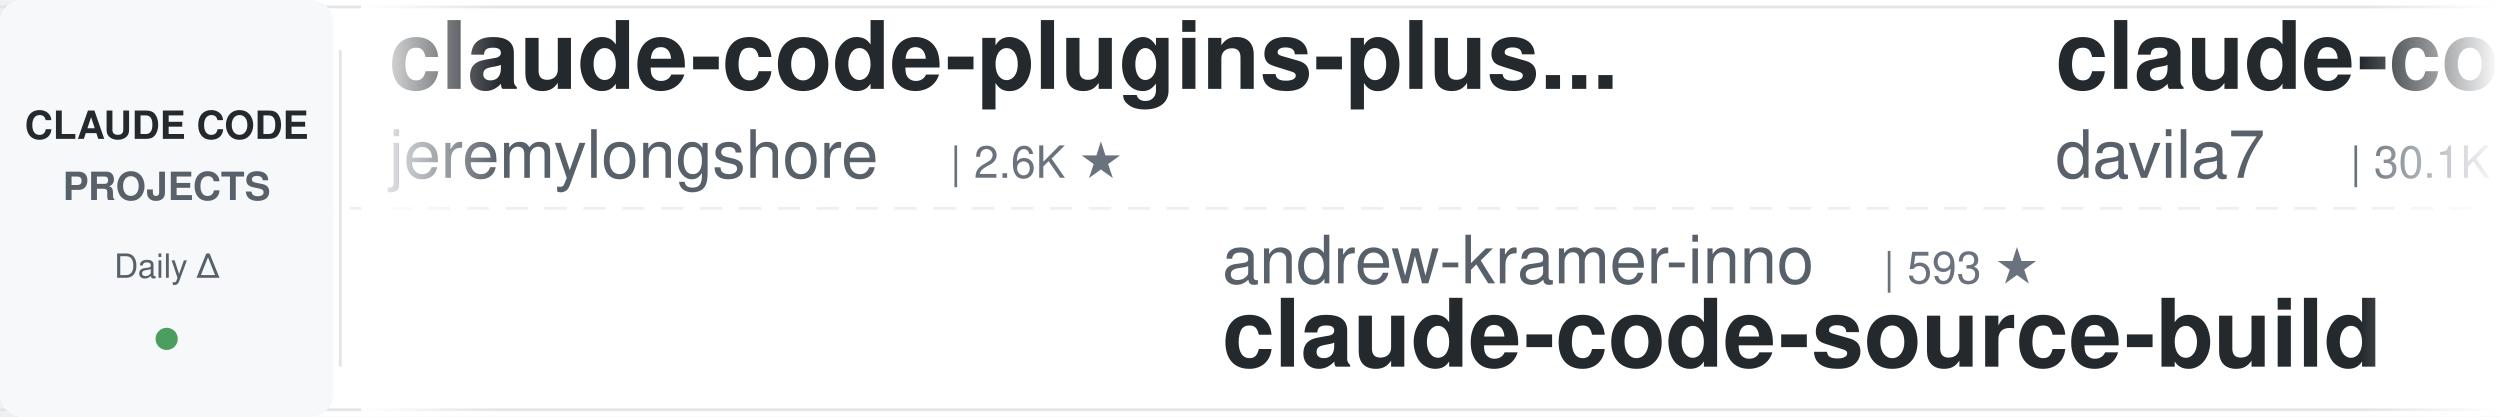
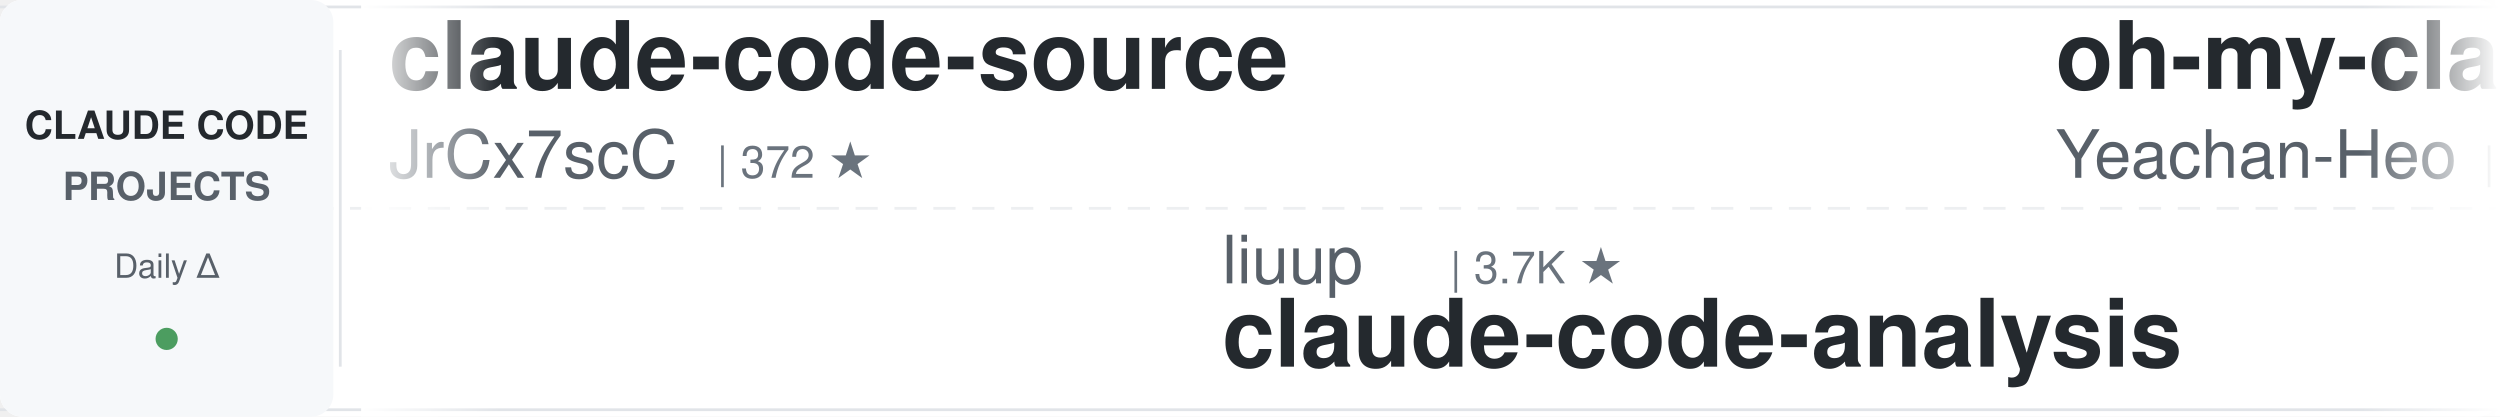
<svg xmlns="http://www.w3.org/2000/svg" width="900" height="150">
  <defs>
    <linearGradient id="leftFade" x1="0%" y1="0%" x2="100%" y2="0%">
      <stop offset="0%" style="stop-color:#ffffff;stop-opacity:1" />
      <stop offset="100%" style="stop-color:#ffffff;stop-opacity:0" />
    </linearGradient>
    <linearGradient id="rightFade" x1="0%" y1="0%" x2="100%" y2="0%">
      <stop offset="0%" style="stop-color:#ffffff;stop-opacity:0" />
      <stop offset="100%" style="stop-color:#ffffff;stop-opacity:1" />
    </linearGradient>
  </defs>
  <rect width="900" height="150" fill="#ffffff" rx="8" />
  <rect x="0" y="2" width="900" height="1" fill="#e1e4e8" />
  <rect x="0" y="147" width="900" height="1" fill="#e1e4e8" />
  <line x1="0" y1="75" x2="900" y2="75" stroke="#e1e4e8" stroke-width="1" stroke-dasharray="8 6" opacity="0.6" />
  <rect x="0" y="0" width="120" height="150" fill="#f6f8fa" rx="8" />
  <text x="60" y="50" font-family="-apple-system, BlinkMacSystemFont, 'Segoe UI', Helvetica, Arial, sans-serif" font-size="14" font-weight="600" fill="#24292e" text-anchor="middle">CLAUDE CODE</text>
  <text x="60" y="72" font-family="-apple-system, BlinkMacSystemFont, 'Segoe UI', Helvetica, Arial, sans-serif" font-size="14" font-weight="600" fill="#586069" text-anchor="middle">PROJECTS</text>
  <text x="60" y="100" font-family="-apple-system, BlinkMacSystemFont, 'Segoe UI', Helvetica, Arial, sans-serif" font-size="12" font-weight="500" fill="#586069" text-anchor="middle">Daily Δ</text>
  <circle cx="60" cy="122" r="4" fill="#22863a" opacity="0.8" />
  <rect x="122" y="18" width="1" height="114" fill="#e1e4e8" />
  <clipPath id="tickerClip">
    <rect x="130" y="0" width="770" height="150" />
  </clipPath>
  <g clip-path="url(#tickerClip)">
    <g id="tickerItems">
      <animateTransform attributeName="transform" attributeType="XML" type="translate" from="0 0" to="-3000 0" dur="54s" repeatCount="indefinite" />
      <g transform="translate(0, 0)">
-         <text x="140" y="32" font-family="-apple-system, BlinkMacSystemFont, 'Segoe UI', Helvetica, Arial, sans-serif" font-size="34" font-weight="600" fill="#24292e">claude-code-plugins-plus...</text>
-         <text x="140" y="64" font-family="-apple-system, BlinkMacSystemFont, 'Segoe UI', Helvetica, Arial, sans-serif" font-size="24" font-weight="400" fill="#586069">jeremylongshore</text>
-         <text x="342" y="64" font-family="-apple-system, BlinkMacSystemFont, 'Segoe UI', Helvetica, Arial, sans-serif" font-size="16" font-weight="500" fill="#6a737d">| 2.6K ★</text>
+         <text x="140" y="32" font-family="-apple-system, BlinkMacSystemFont, 'Segoe UI', Helvetica, Arial, sans-serif" font-size="34" font-weight="600" fill="#24292e">claude-code-source</text>
+         <text x="140" y="64" font-family="-apple-system, BlinkMacSystemFont, 'Segoe UI', Helvetica, Arial, sans-serif" font-size="24" font-weight="400" fill="#586069">JrCx7scC</text>
+         <text x="258" y="64" font-family="-apple-system, BlinkMacSystemFont, 'Segoe UI', Helvetica, Arial, sans-serif" font-size="16" font-weight="500" fill="#6a737d">| 372 ★</text>
      </g>
      <g transform="translate(300, 0)">
-         <text x="140" y="102" font-family="-apple-system, BlinkMacSystemFont, 'Segoe UI', Helvetica, Arial, sans-serif" font-size="24" font-weight="400" fill="#586069">andrew-kramer-inno</text>
-         <text x="378" y="102" font-family="-apple-system, BlinkMacSystemFont, 'Segoe UI', Helvetica, Arial, sans-serif" font-size="16" font-weight="500" fill="#6a737d">| 593 ★</text>
-         <text x="140" y="132" font-family="-apple-system, BlinkMacSystemFont, 'Segoe UI', Helvetica, Arial, sans-serif" font-size="34" font-weight="600" fill="#24292e">claude-code-source-build</text>
+         <text x="140" y="102" font-family="-apple-system, BlinkMacSystemFont, 'Segoe UI', Helvetica, Arial, sans-serif" font-size="24" font-weight="400" fill="#586069">liuup</text>
+         <text x="222" y="102" font-family="-apple-system, BlinkMacSystemFont, 'Segoe UI', Helvetica, Arial, sans-serif" font-size="16" font-weight="500" fill="#6a737d">| 3.7K ★</text>
+         <text x="140" y="132" font-family="-apple-system, BlinkMacSystemFont, 'Segoe UI', Helvetica, Arial, sans-serif" font-size="34" font-weight="600" fill="#24292e">claude-code-analysis</text>
      </g>
      <g transform="translate(600, 0)">
-         <text x="140" y="32" font-family="-apple-system, BlinkMacSystemFont, 'Segoe UI', Helvetica, Arial, sans-serif" font-size="34" font-weight="600" fill="#24292e">claude-code-templates</text>
-         <text x="140" y="64" font-family="-apple-system, BlinkMacSystemFont, 'Segoe UI', Helvetica, Arial, sans-serif" font-size="24" font-weight="400" fill="#586069">davila7</text>
-         <text x="246" y="64" font-family="-apple-system, BlinkMacSystemFont, 'Segoe UI', Helvetica, Arial, sans-serif" font-size="16" font-weight="500" fill="#6a737d">| 30.1K ★</text>
+         <text x="140" y="32" font-family="-apple-system, BlinkMacSystemFont, 'Segoe UI', Helvetica, Arial, sans-serif" font-size="34" font-weight="600" fill="#24292e">oh-my-claudecode</text>
+         <text x="140" y="64" font-family="-apple-system, BlinkMacSystemFont, 'Segoe UI', Helvetica, Arial, sans-serif" font-size="24" font-weight="400" fill="#586069">Yeachan-Heo</text>
+         <text x="294" y="64" font-family="-apple-system, BlinkMacSystemFont, 'Segoe UI', Helvetica, Arial, sans-serif" font-size="16" font-weight="500" fill="#6a737d">| 38.3K ★</text>
      </g>
      <g transform="translate(900, 0)">
-         <text x="140" y="102" font-family="-apple-system, BlinkMacSystemFont, 'Segoe UI', Helvetica, Arial, sans-serif" font-size="24" font-weight="400" fill="#586069">huangserva</text>
-         <text x="282" y="102" font-family="-apple-system, BlinkMacSystemFont, 'Segoe UI', Helvetica, Arial, sans-serif" font-size="16" font-weight="500" fill="#6a737d">| 622 ★</text>
-         <text x="140" y="132" font-family="-apple-system, BlinkMacSystemFont, 'Segoe UI', Helvetica, Arial, sans-serif" font-size="34" font-weight="600" fill="#24292e">claude-code-cli</text>
+         <text x="140" y="102" font-family="-apple-system, BlinkMacSystemFont, 'Segoe UI', Helvetica, Arial, sans-serif" font-size="24" font-weight="400" fill="#586069">ding113</text>
+         <text x="246" y="102" font-family="-apple-system, BlinkMacSystemFont, 'Segoe UI', Helvetica, Arial, sans-serif" font-size="16" font-weight="500" fill="#6a737d">| 3.3K ★</text>
+         <text x="140" y="132" font-family="-apple-system, BlinkMacSystemFont, 'Segoe UI', Helvetica, Arial, sans-serif" font-size="34" font-weight="600" fill="#24292e">claude-code-hub</text>
      </g>
      <g transform="translate(1200, 0)">
-         <text x="140" y="32" font-family="-apple-system, BlinkMacSystemFont, 'Segoe UI', Helvetica, Arial, sans-serif" font-size="34" font-weight="600" fill="#24292e">claude-code-hooks-master...</text>
-         <text x="140" y="64" font-family="-apple-system, BlinkMacSystemFont, 'Segoe UI', Helvetica, Arial, sans-serif" font-size="24" font-weight="400" fill="#586069">disler</text>
-         <text x="234" y="64" font-family="-apple-system, BlinkMacSystemFont, 'Segoe UI', Helvetica, Arial, sans-serif" font-size="16" font-weight="500" fill="#6a737d">| 3.9K ★</text>
+         <text x="140" y="32" font-family="-apple-system, BlinkMacSystemFont, 'Segoe UI', Helvetica, Arial, sans-serif" font-size="34" font-weight="600" fill="#24292e">claude-code-source</text>
+         <text x="140" y="64" font-family="-apple-system, BlinkMacSystemFont, 'Segoe UI', Helvetica, Arial, sans-serif" font-size="24" font-weight="400" fill="#586069">AprilNEA</text>
+         <text x="258" y="64" font-family="-apple-system, BlinkMacSystemFont, 'Segoe UI', Helvetica, Arial, sans-serif" font-size="16" font-weight="500" fill="#6a737d">| 394 ★</text>
      </g>
      <g transform="translate(1500, 0)">
-         <text x="140" y="102" font-family="-apple-system, BlinkMacSystemFont, 'Segoe UI', Helvetica, Arial, sans-serif" font-size="24" font-weight="400" fill="#586069">shareAI-lab</text>
-         <text x="294" y="102" font-family="-apple-system, BlinkMacSystemFont, 'Segoe UI', Helvetica, Arial, sans-serif" font-size="16" font-weight="500" fill="#6a737d">| 73.2K ★</text>
-         <text x="140" y="132" font-family="-apple-system, BlinkMacSystemFont, 'Segoe UI', Helvetica, Arial, sans-serif" font-size="34" font-weight="600" fill="#24292e">learn-claude-code</text>
+         <text x="140" y="102" font-family="-apple-system, BlinkMacSystemFont, 'Segoe UI', Helvetica, Arial, sans-serif" font-size="24" font-weight="400" fill="#586069">lorryjovens-hub</text>
+         <text x="342" y="102" font-family="-apple-system, BlinkMacSystemFont, 'Segoe UI', Helvetica, Arial, sans-serif" font-size="16" font-weight="500" fill="#6a737d">| 1.7K ★</text>
+         <text x="140" y="132" font-family="-apple-system, BlinkMacSystemFont, 'Segoe UI', Helvetica, Arial, sans-serif" font-size="34" font-weight="600" fill="#24292e">claude-code-rust</text>
      </g>
      <g transform="translate(1800, 0)">
-         <text x="140" y="32" font-family="-apple-system, BlinkMacSystemFont, 'Segoe UI', Helvetica, Arial, sans-serif" font-size="34" font-weight="600" fill="#24292e">claude-code-showcase</text>
-         <text x="140" y="64" font-family="-apple-system, BlinkMacSystemFont, 'Segoe UI', Helvetica, Arial, sans-serif" font-size="24" font-weight="400" fill="#586069">ChrisWiles</text>
-         <text x="282" y="64" font-family="-apple-system, BlinkMacSystemFont, 'Segoe UI', Helvetica, Arial, sans-serif" font-size="16" font-weight="500" fill="#6a737d">| 6.0K ★</text>
+         <text x="140" y="32" font-family="-apple-system, BlinkMacSystemFont, 'Segoe UI', Helvetica, Arial, sans-serif" font-size="34" font-weight="600" fill="#24292e">claude_code_src</text>
+         <text x="140" y="64" font-family="-apple-system, BlinkMacSystemFont, 'Segoe UI', Helvetica, Arial, sans-serif" font-size="24" font-weight="400" fill="#586069">ponponon</text>
+         <text x="258" y="64" font-family="-apple-system, BlinkMacSystemFont, 'Segoe UI', Helvetica, Arial, sans-serif" font-size="16" font-weight="500" fill="#6a737d">| 2.3K ★</text>
      </g>
      <g transform="translate(2100, 0)">
-         <text x="140" y="102" font-family="-apple-system, BlinkMacSystemFont, 'Segoe UI', Helvetica, Arial, sans-serif" font-size="24" font-weight="400" fill="#586069">VoltAgent</text>
-         <text x="270" y="102" font-family="-apple-system, BlinkMacSystemFont, 'Segoe UI', Helvetica, Arial, sans-serif" font-size="16" font-weight="500" fill="#6a737d">| 24.0K ★</text>
-         <text x="140" y="132" font-family="-apple-system, BlinkMacSystemFont, 'Segoe UI', Helvetica, Arial, sans-serif" font-size="34" font-weight="600" fill="#24292e">awesome-claude-code-suba...</text>
+         <text x="140" y="102" font-family="-apple-system, BlinkMacSystemFont, 'Segoe UI', Helvetica, Arial, sans-serif" font-size="24" font-weight="400" fill="#586069">rohitg00</text>
+         <text x="258" y="102" font-family="-apple-system, BlinkMacSystemFont, 'Segoe UI', Helvetica, Arial, sans-serif" font-size="16" font-weight="500" fill="#6a737d">| 2.4K ★</text>
+         <text x="140" y="132" font-family="-apple-system, BlinkMacSystemFont, 'Segoe UI', Helvetica, Arial, sans-serif" font-size="34" font-weight="600" fill="#24292e">awesome-claude-code-tool...</text>
      </g>
      <g transform="translate(2400, 0)">
-         <text x="140" y="32" font-family="-apple-system, BlinkMacSystemFont, 'Segoe UI', Helvetica, Arial, sans-serif" font-size="34" font-weight="600" fill="#24292e">ClaudeCodeAgents</text>
-         <text x="140" y="64" font-family="-apple-system, BlinkMacSystemFont, 'Segoe UI', Helvetica, Arial, sans-serif" font-size="24" font-weight="400" fill="#586069">darcyegb</text>
-         <text x="258" y="64" font-family="-apple-system, BlinkMacSystemFont, 'Segoe UI', Helvetica, Arial, sans-serif" font-size="16" font-weight="500" fill="#6a737d">| 753 ★</text>
+         <text x="140" y="32" font-family="-apple-system, BlinkMacSystemFont, 'Segoe UI', Helvetica, Arial, sans-serif" font-size="34" font-weight="600" fill="#24292e">everything-claude-code-z...</text>
+         <text x="140" y="64" font-family="-apple-system, BlinkMacSystemFont, 'Segoe UI', Helvetica, Arial, sans-serif" font-size="24" font-weight="400" fill="#586069">xu-xiang</text>
+         <text x="258" y="64" font-family="-apple-system, BlinkMacSystemFont, 'Segoe UI', Helvetica, Arial, sans-serif" font-size="16" font-weight="500" fill="#6a737d">| 1.8K ★</text>
      </g>
      <g transform="translate(2700, 0)">
-         <text x="140" y="102" font-family="-apple-system, BlinkMacSystemFont, 'Segoe UI', Helvetica, Arial, sans-serif" font-size="24" font-weight="400" fill="#586069">Njengah</text>
-         <text x="246" y="102" font-family="-apple-system, BlinkMacSystemFont, 'Segoe UI', Helvetica, Arial, sans-serif" font-size="16" font-weight="500" fill="#6a737d">| 1.9K ★</text>
-         <text x="140" y="132" font-family="-apple-system, BlinkMacSystemFont, 'Segoe UI', Helvetica, Arial, sans-serif" font-size="34" font-weight="600" fill="#24292e">claude-code-cheat-sheet</text>
+         <text x="140" y="102" font-family="-apple-system, BlinkMacSystemFont, 'Segoe UI', Helvetica, Arial, sans-serif" font-size="24" font-weight="400" fill="#586069">Cranot</text>
+         <text x="234" y="102" font-family="-apple-system, BlinkMacSystemFont, 'Segoe UI', Helvetica, Arial, sans-serif" font-size="16" font-weight="500" fill="#6a737d">| 2.9K ★</text>
+         <text x="140" y="132" font-family="-apple-system, BlinkMacSystemFont, 'Segoe UI', Helvetica, Arial, sans-serif" font-size="34" font-weight="600" fill="#24292e">claude-code-guide</text>
      </g>
      <g transform="translate(3000, 0)">
-         <text x="140" y="32" font-family="-apple-system, BlinkMacSystemFont, 'Segoe UI', Helvetica, Arial, sans-serif" font-size="34" font-weight="600" fill="#24292e">claude-code-plugins-plus...</text>
-         <text x="140" y="64" font-family="-apple-system, BlinkMacSystemFont, 'Segoe UI', Helvetica, Arial, sans-serif" font-size="24" font-weight="400" fill="#586069">jeremylongshore</text>
-         <text x="342" y="64" font-family="-apple-system, BlinkMacSystemFont, 'Segoe UI', Helvetica, Arial, sans-serif" font-size="16" font-weight="500" fill="#6a737d">| 2.6K ★</text>
+         <text x="140" y="32" font-family="-apple-system, BlinkMacSystemFont, 'Segoe UI', Helvetica, Arial, sans-serif" font-size="34" font-weight="600" fill="#24292e">claude-code-source</text>
+         <text x="140" y="64" font-family="-apple-system, BlinkMacSystemFont, 'Segoe UI', Helvetica, Arial, sans-serif" font-size="24" font-weight="400" fill="#586069">JrCx7scC</text>
+         <text x="258" y="64" font-family="-apple-system, BlinkMacSystemFont, 'Segoe UI', Helvetica, Arial, sans-serif" font-size="16" font-weight="500" fill="#6a737d">| 372 ★</text>
      </g>
      <g transform="translate(3300, 0)">
-         <text x="140" y="102" font-family="-apple-system, BlinkMacSystemFont, 'Segoe UI', Helvetica, Arial, sans-serif" font-size="24" font-weight="400" fill="#586069">andrew-kramer-inno</text>
-         <text x="378" y="102" font-family="-apple-system, BlinkMacSystemFont, 'Segoe UI', Helvetica, Arial, sans-serif" font-size="16" font-weight="500" fill="#6a737d">| 593 ★</text>
-         <text x="140" y="132" font-family="-apple-system, BlinkMacSystemFont, 'Segoe UI', Helvetica, Arial, sans-serif" font-size="34" font-weight="600" fill="#24292e">claude-code-source-build</text>
+         <text x="140" y="102" font-family="-apple-system, BlinkMacSystemFont, 'Segoe UI', Helvetica, Arial, sans-serif" font-size="24" font-weight="400" fill="#586069">liuup</text>
+         <text x="222" y="102" font-family="-apple-system, BlinkMacSystemFont, 'Segoe UI', Helvetica, Arial, sans-serif" font-size="16" font-weight="500" fill="#6a737d">| 3.7K ★</text>
+         <text x="140" y="132" font-family="-apple-system, BlinkMacSystemFont, 'Segoe UI', Helvetica, Arial, sans-serif" font-size="34" font-weight="600" fill="#24292e">claude-code-analysis</text>
      </g>
      <g transform="translate(3600, 0)">
-         <text x="140" y="32" font-family="-apple-system, BlinkMacSystemFont, 'Segoe UI', Helvetica, Arial, sans-serif" font-size="34" font-weight="600" fill="#24292e">claude-code-templates</text>
-         <text x="140" y="64" font-family="-apple-system, BlinkMacSystemFont, 'Segoe UI', Helvetica, Arial, sans-serif" font-size="24" font-weight="400" fill="#586069">davila7</text>
-         <text x="246" y="64" font-family="-apple-system, BlinkMacSystemFont, 'Segoe UI', Helvetica, Arial, sans-serif" font-size="16" font-weight="500" fill="#6a737d">| 30.1K ★</text>
+         <text x="140" y="32" font-family="-apple-system, BlinkMacSystemFont, 'Segoe UI', Helvetica, Arial, sans-serif" font-size="34" font-weight="600" fill="#24292e">oh-my-claudecode</text>
+         <text x="140" y="64" font-family="-apple-system, BlinkMacSystemFont, 'Segoe UI', Helvetica, Arial, sans-serif" font-size="24" font-weight="400" fill="#586069">Yeachan-Heo</text>
+         <text x="294" y="64" font-family="-apple-system, BlinkMacSystemFont, 'Segoe UI', Helvetica, Arial, sans-serif" font-size="16" font-weight="500" fill="#6a737d">| 38.3K ★</text>
      </g>
      <g transform="translate(3900, 0)">
-         <text x="140" y="102" font-family="-apple-system, BlinkMacSystemFont, 'Segoe UI', Helvetica, Arial, sans-serif" font-size="24" font-weight="400" fill="#586069">huangserva</text>
-         <text x="282" y="102" font-family="-apple-system, BlinkMacSystemFont, 'Segoe UI', Helvetica, Arial, sans-serif" font-size="16" font-weight="500" fill="#6a737d">| 622 ★</text>
-         <text x="140" y="132" font-family="-apple-system, BlinkMacSystemFont, 'Segoe UI', Helvetica, Arial, sans-serif" font-size="34" font-weight="600" fill="#24292e">claude-code-cli</text>
+         <text x="140" y="102" font-family="-apple-system, BlinkMacSystemFont, 'Segoe UI', Helvetica, Arial, sans-serif" font-size="24" font-weight="400" fill="#586069">ding113</text>
+         <text x="246" y="102" font-family="-apple-system, BlinkMacSystemFont, 'Segoe UI', Helvetica, Arial, sans-serif" font-size="16" font-weight="500" fill="#6a737d">| 3.3K ★</text>
+         <text x="140" y="132" font-family="-apple-system, BlinkMacSystemFont, 'Segoe UI', Helvetica, Arial, sans-serif" font-size="34" font-weight="600" fill="#24292e">claude-code-hub</text>
      </g>
    </g>
  </g>
  <rect x="130" y="0" width="50" height="150" fill="url(#leftFade)" />
  <rect x="850" y="0" width="50" height="150" fill="url(#rightFade)" />
</svg>
